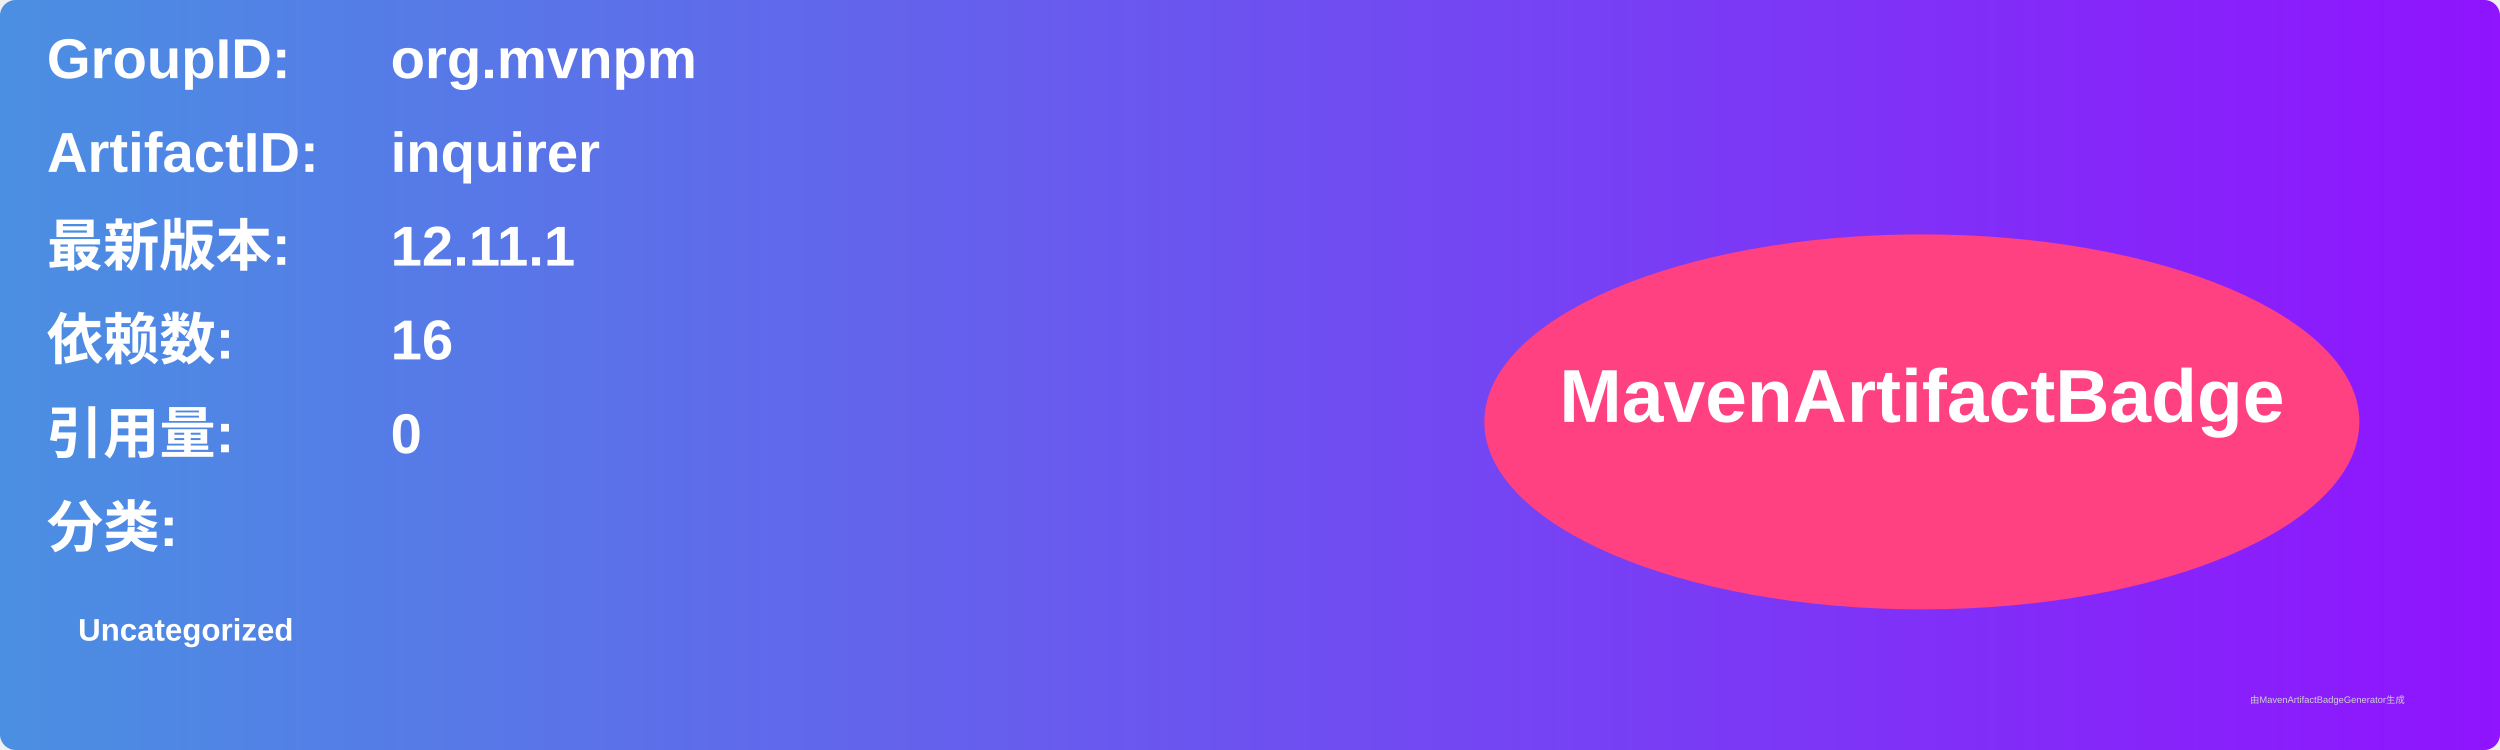
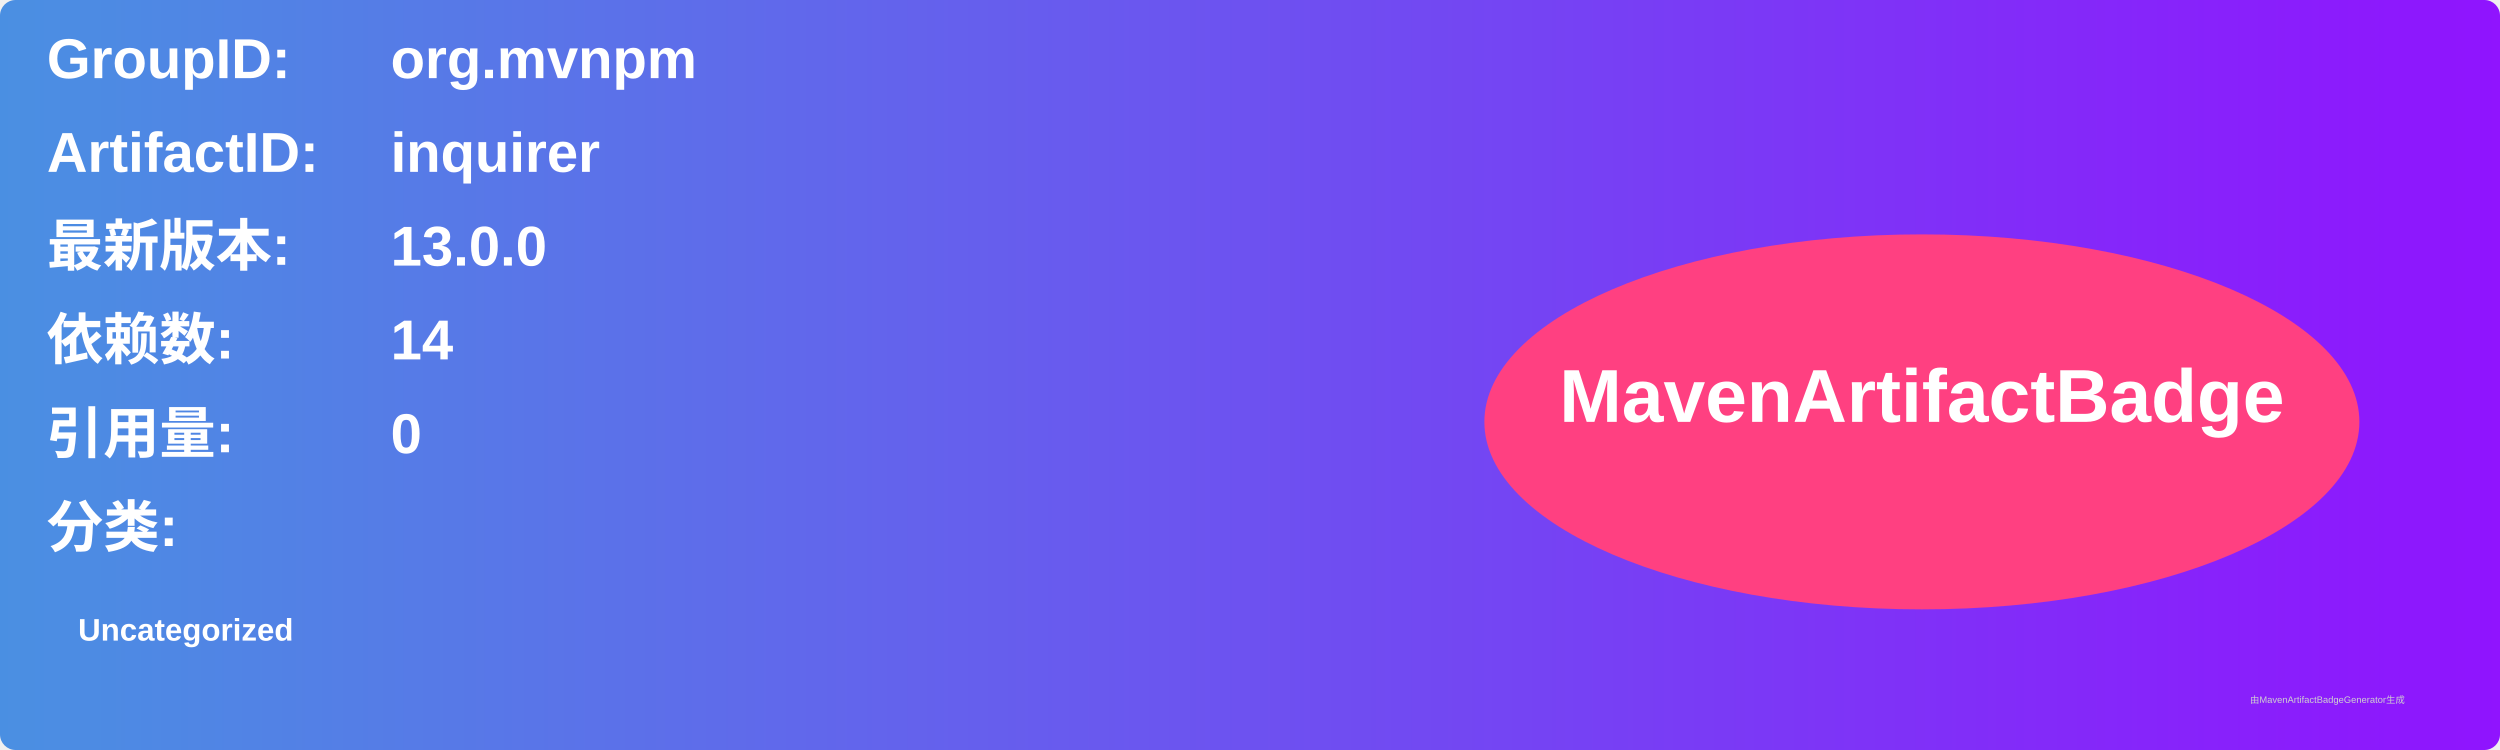
<svg xmlns="http://www.w3.org/2000/svg" width="800" height="240" viewBox="0 0 800 240">
  <linearGradient id="grad" x1="0%" y1="0%" x2="100%" y2="0%">
    <stop offset="0%" stop-color="#4a90e2" />
    <stop offset="100%" stop-color="#9013fe" />
  </linearGradient>
  <rect width="100%" height="100%" rx="5" ry="5" fill="url(#grad)" />
  <g transform="translate(15, 15)">
    <text x="0" y="10" font-family="Arial" font-size="18" fill="white" font-weight="bold" width="260">GroupID:</text>
    <text x="110" y="10" font-family="Arial" font-size="18" fill="white" font-weight="bold" width="460">org.mvnpm</text>
    <text x="0" y="40" font-family="Arial" font-size="18" fill="white" font-weight="bold" width="260">ArtifactID:</text>
    <text x="110" y="40" font-family="Arial" font-size="18" fill="white" font-weight="bold" width="460">inquirer</text>
    <text x="0" y="70" font-family="Arial" font-size="18" fill="white" font-weight="bold">最新版本:</text>
    <text x="110" y="70" font-family="Arial" font-size="18" fill="white" font-weight="bold">
-       <tspan font-weight="bold">12.11.1</tspan>
+       <tspan font-weight="bold">13.0.0</tspan>
    </text>
    <text x="0" y="100" font-family="Arial" font-size="18" fill="white" font-weight="bold">依赖数: </text>
    <text x="110" y="100" font-family="Arial" font-size="18" fill="white">
-       <tspan font-weight="bold">16</tspan>
+       <tspan font-weight="bold">14</tspan>
    </text>
    <text x="0" y="130" font-family="Arial" font-size="18" fill="white" font-weight="bold">引用量: </text>
    <text x="110" y="130" font-family="Arial" font-size="18" fill="white">
      <tspan font-weight="bold">0</tspan>
    </text>
    <text x="0" y="160" font-family="Arial" font-size="18" fill="white" font-weight="bold">分类:</text>
    <text x="10" y="190" font-family="Arial" font-size="10" fill="white">
      <tspan font-weight="bold">Uncategorized</tspan>
    </text>
    <ellipse cx="600" cy="120" rx="140" ry="60" fill="#ff4081" />
    <text x="600" y="120" text-anchor="middle" font-family="Arial" font-size="24" fill="white" font-weight="bold">MavenArtifactBadge</text>
  </g>
  <text x="720" y="225" font-family="Arial" font-size="3" fill="#d0d0d0">由MavenArtifactBadgeGenerator生成</text>
</svg>
